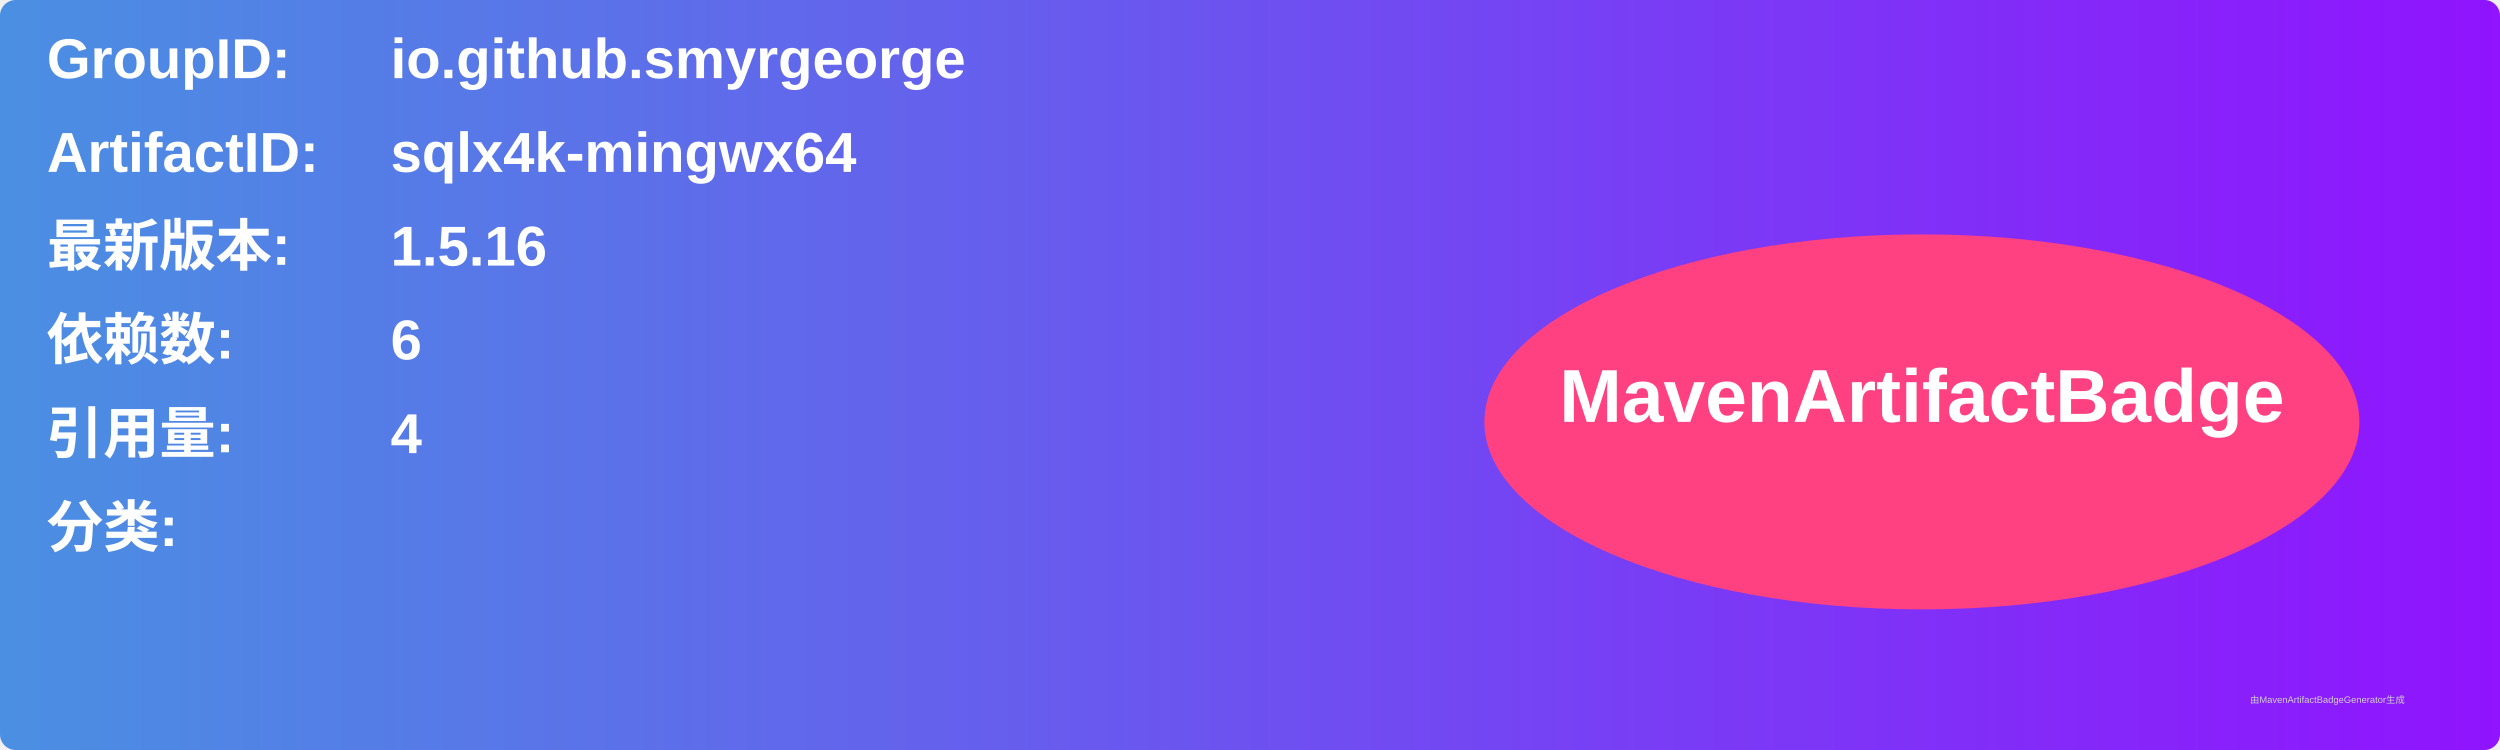
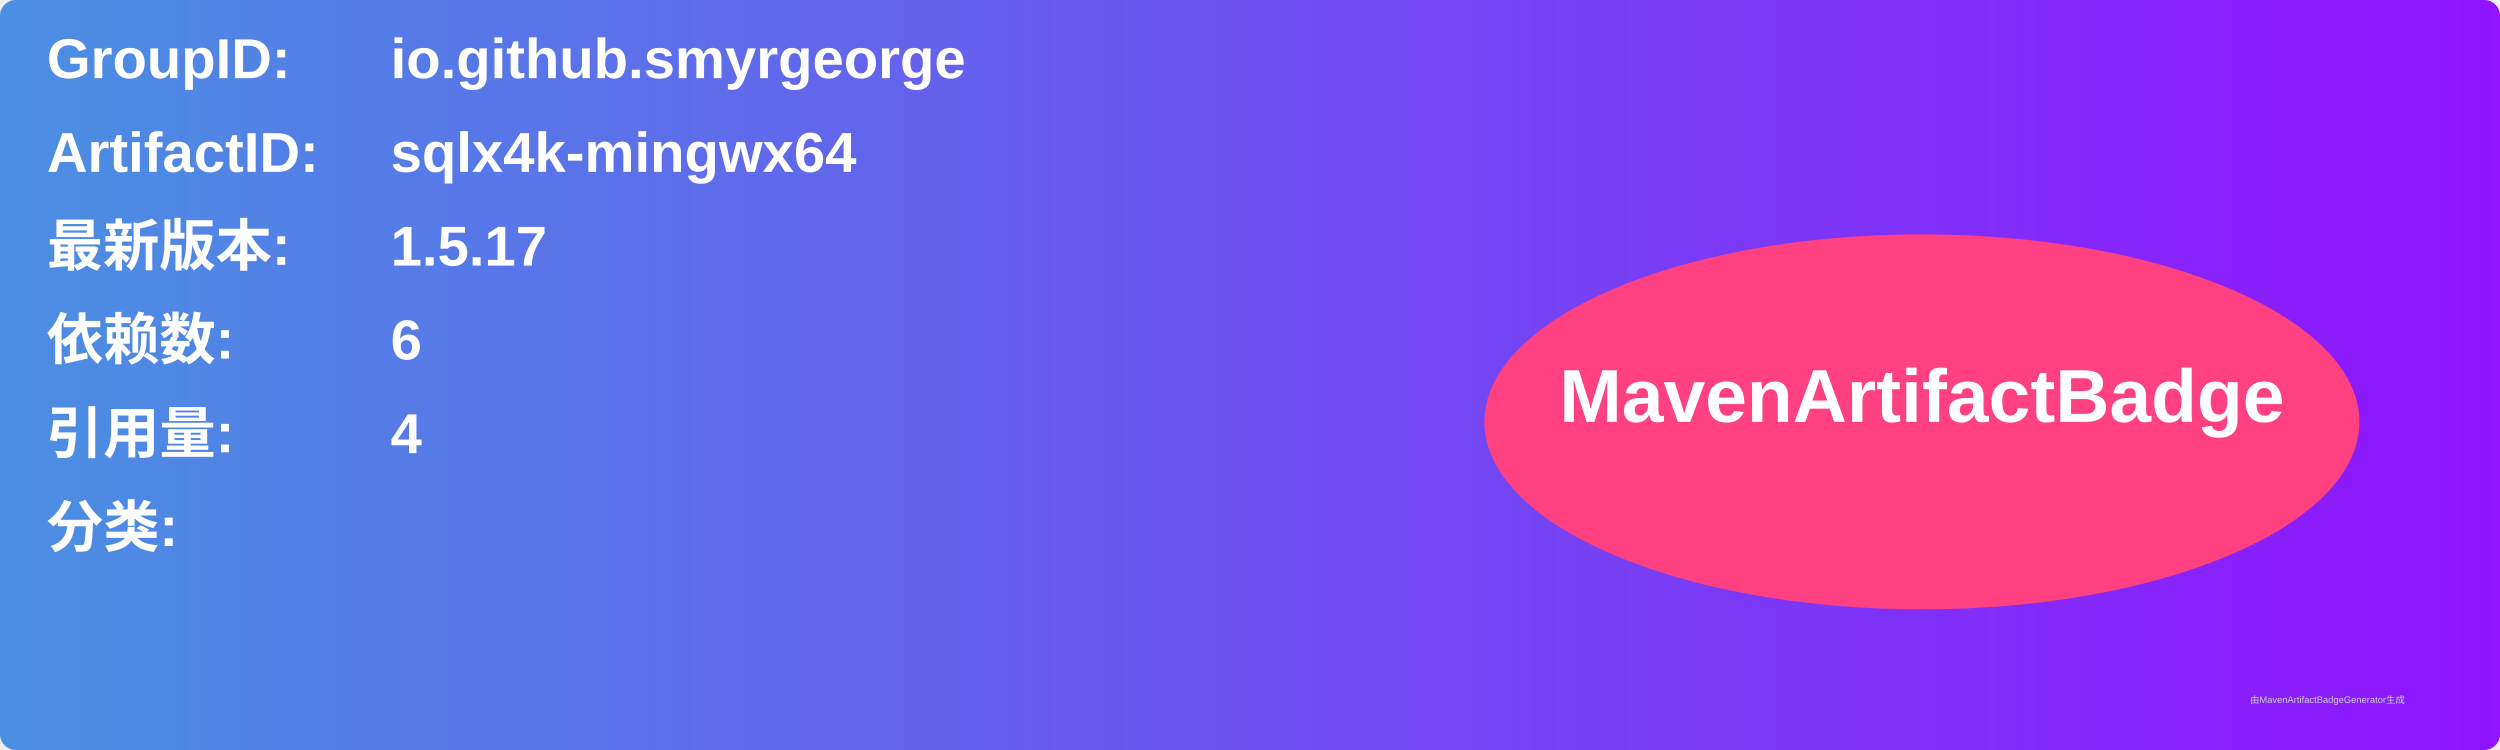
<svg xmlns="http://www.w3.org/2000/svg" width="800" height="240" viewBox="0 0 800 240">
  <linearGradient id="grad" x1="0%" y1="0%" x2="100%" y2="0%">
    <stop offset="0%" stop-color="#4a90e2" />
    <stop offset="100%" stop-color="#9013fe" />
  </linearGradient>
  <rect width="100%" height="100%" rx="5" ry="5" fill="url(#grad)" />
  <g transform="translate(15, 15)">
    <text x="0" y="10" font-family="Arial" font-size="18" fill="white" font-weight="bold" width="260">GroupID:</text>
    <text x="110" y="10" font-family="Arial" font-size="18" fill="white" font-weight="bold" width="460">io.github.smyrgeorge</text>
    <text x="0" y="40" font-family="Arial" font-size="18" fill="white" font-weight="bold" width="260">ArtifactID:</text>
    <text x="110" y="40" font-family="Arial" font-size="18" fill="white" font-weight="bold" width="460">sqlx4k-mingwx64</text>
    <text x="0" y="70" font-family="Arial" font-size="18" fill="white" font-weight="bold">最新版本:</text>
    <text x="110" y="70" font-family="Arial" font-size="18" fill="white" font-weight="bold">
-       <tspan font-weight="bold">1.5.16</tspan>
+       <tspan font-weight="bold">1.5.17</tspan>
    </text>
    <text x="0" y="100" font-family="Arial" font-size="18" fill="white" font-weight="bold">依赖数: </text>
    <text x="110" y="100" font-family="Arial" font-size="18" fill="white">
      <tspan font-weight="bold">6</tspan>
    </text>
    <text x="0" y="130" font-family="Arial" font-size="18" fill="white" font-weight="bold">引用量: </text>
    <text x="110" y="130" font-family="Arial" font-size="18" fill="white">
      <tspan font-weight="bold">4</tspan>
    </text>
    <text x="0" y="160" font-family="Arial" font-size="18" fill="white" font-weight="bold">分类:</text>
    <text x="10" y="190" font-family="Arial" font-size="10" fill="white">
      <tspan font-weight="bold" />
    </text>
    <ellipse cx="600" cy="120" rx="140" ry="60" fill="#ff4081" />
    <text x="600" y="120" text-anchor="middle" font-family="Arial" font-size="24" fill="white" font-weight="bold">MavenArtifactBadge</text>
  </g>
  <text x="720" y="225" font-family="Arial" font-size="3" fill="#d0d0d0">由MavenArtifactBadgeGenerator生成</text>
</svg>
